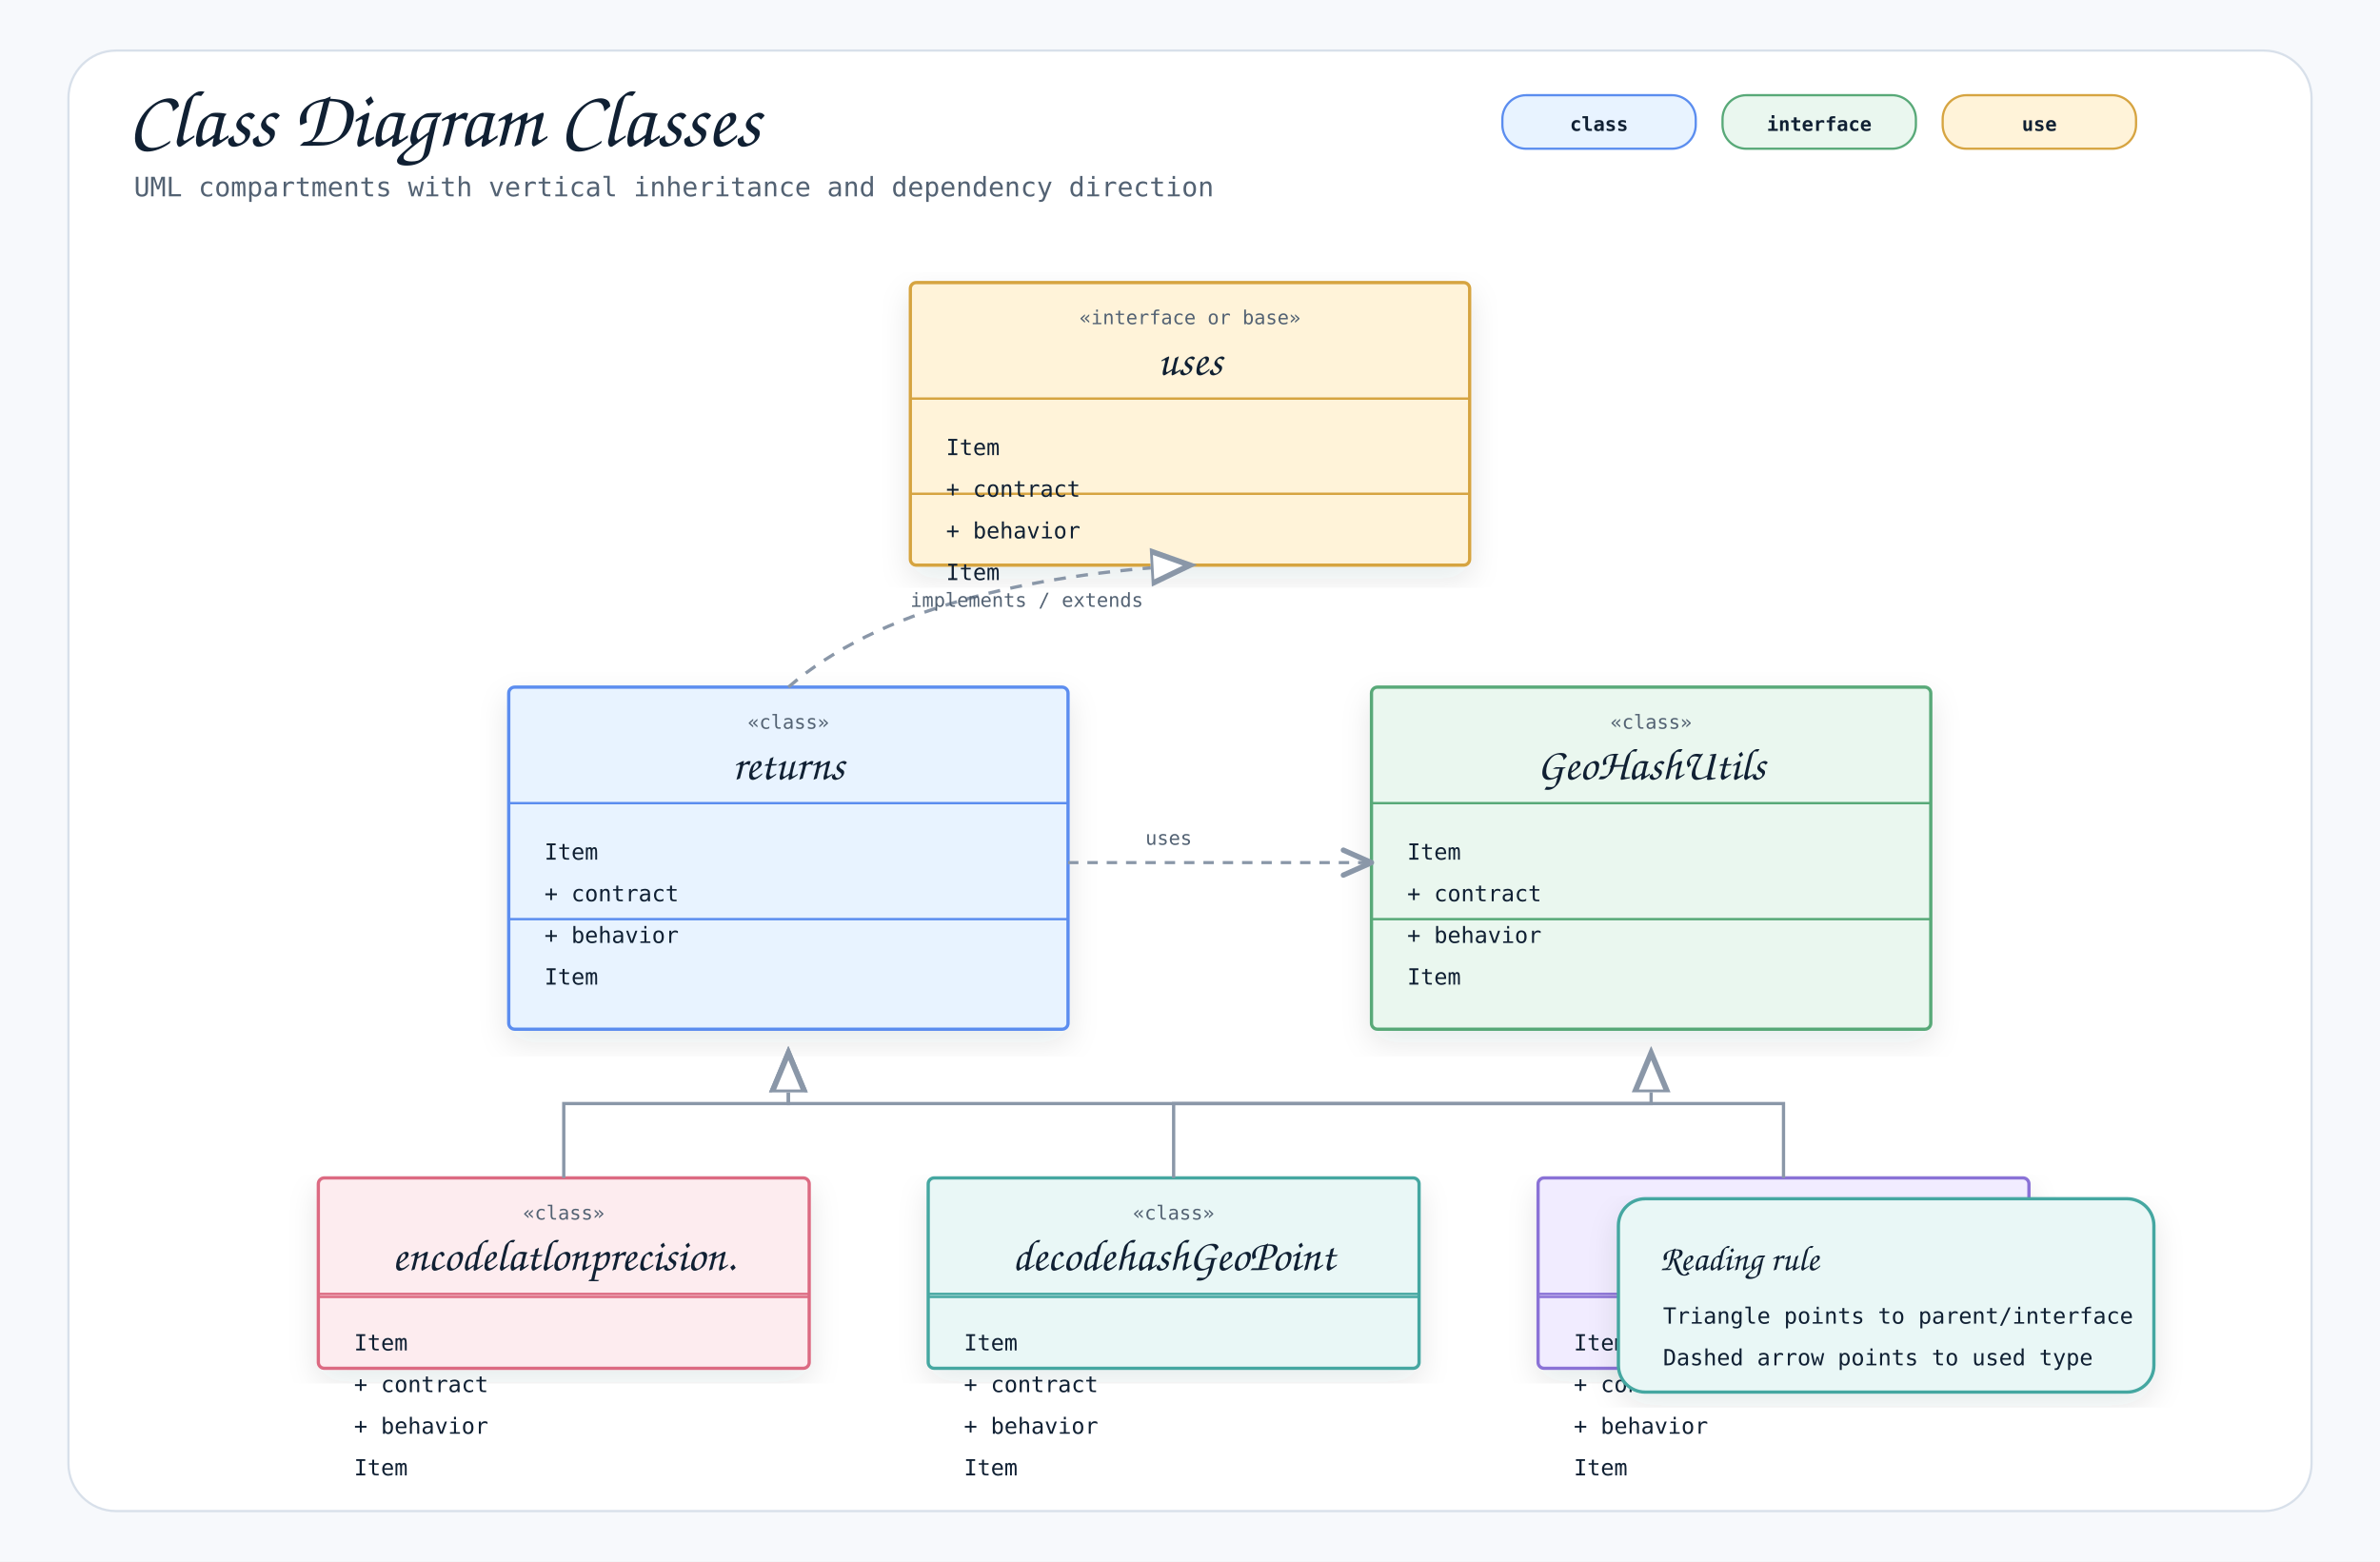
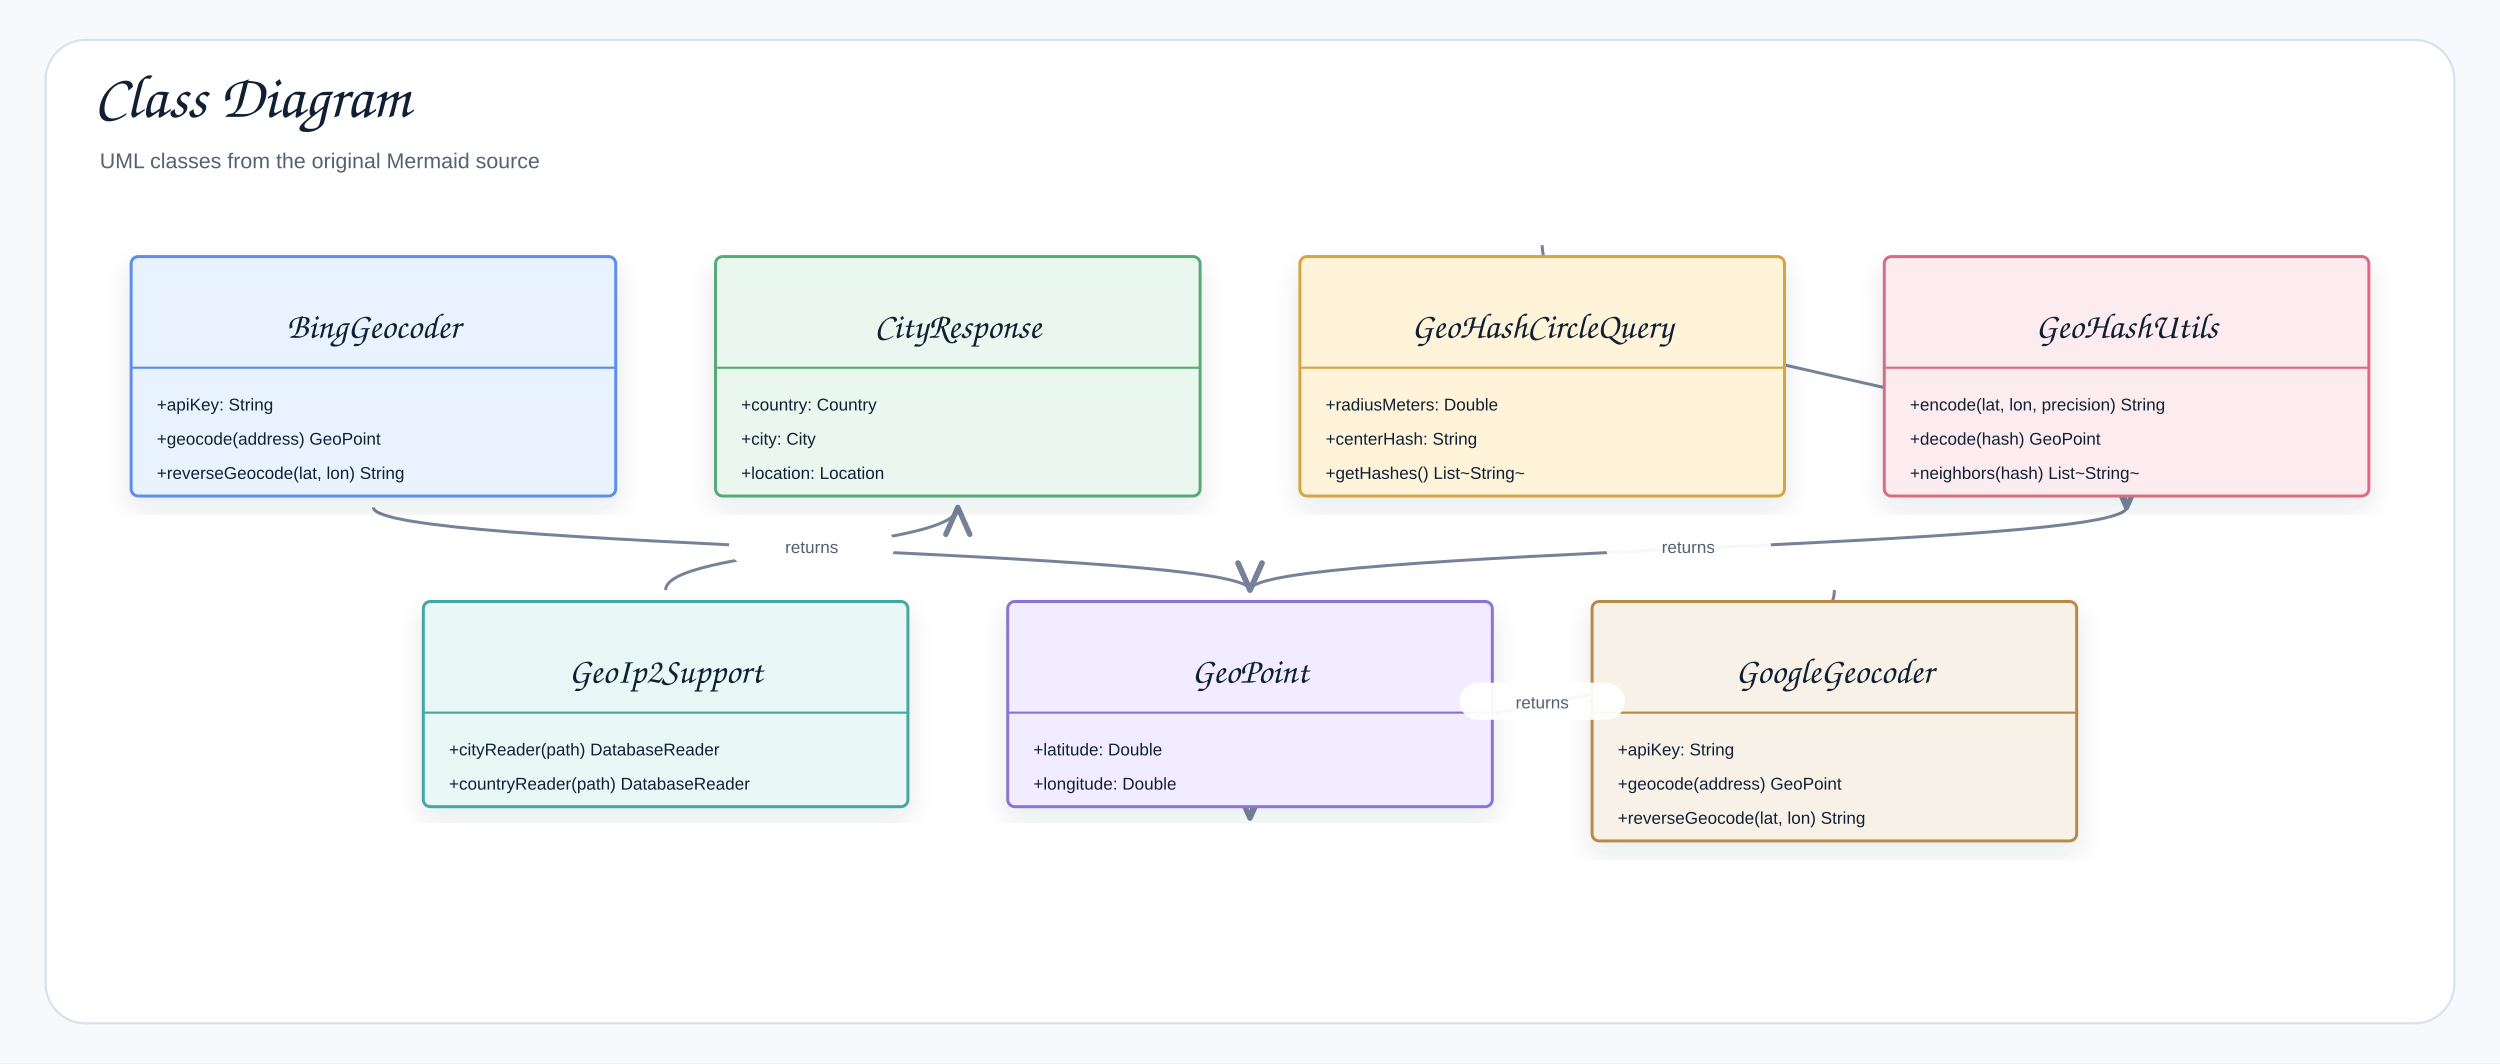
- <svg xmlns="http://www.w3.org/2000/svg" width="1600" height="1050" viewBox="0 0 1600 1050" role="img" aria-label="Class Diagram Classes">
+ <svg xmlns="http://www.w3.org/2000/svg" width="1754" height="746" viewBox="0 0 1754 746" role="img" aria-label="Class Diagram">
  <defs>
    <filter id="shadow" x="-8%" y="-8%" width="116%" height="116%">
-       <feDropShadow dx="0" dy="8" stdDeviation="10" flood-color="#1f2937" flood-opacity="0.10" />
+       <feDropShadow dx="0" dy="8" stdDeviation="9" flood-color="#1f2937" flood-opacity="0.10" />
    </filter>
    <marker id="openArrow" markerWidth="12" markerHeight="10" refX="10" refY="5" orient="auto" markerUnits="strokeWidth">
-       <path d="M 1 1 L 10 5 L 1 9" fill="none" stroke="#8a97a8" stroke-width="1.7" stroke-linecap="round" stroke-linejoin="round" />
+       <path d="M 1 1 L 10 5 L 1 9" fill="none" stroke="#758297" stroke-width="1.8" stroke-linecap="round" stroke-linejoin="round" />
    </marker>
    <marker id="inherit" markerWidth="14" markerHeight="12" refX="12" refY="6" orient="auto" markerUnits="strokeWidth">
-       <path d="M 0 1 L 12 6 L 0 11 Z" fill="#ffffff" stroke="#8a97a8" stroke-width="1.7" />
+       <path d="M 0 1 L 12 6 L 0 11 Z" fill="#ffffff" stroke="#758297" stroke-width="1.8" />
    </marker>
    <style>
-     .canvas { fill: #f7f9fc; }
-     .frame { fill: #ffffff; stroke: #d8e0ea; stroke-width: 1.5; }
-     .title { font-family: "Architects Daughter", "Comic Mono", cursive; font-size: 54px; font-weight: 400; fill: #102033; }
-     .subtitle { font-family: "Comic Mono", "SFMono-Regular", Menlo, Consolas, monospace; font-size: 18px; fill: #536273; }
-     .label { font-family: "Architects Daughter", "Comic Mono", cursive; font-size: 30px; font-weight: 400; fill: #102033; }
-     .smallLabel { font-family: "Architects Daughter", "Comic Mono", cursive; font-size: 24px; font-weight: 400; fill: #102033; }
-     .mono { font-family: "Comic Mono", "SFMono-Regular", Menlo, Consolas, monospace; font-size: 15px; fill: #102033; }
-     .small { font-family: "Comic Mono", "SFMono-Regular", Menlo, Consolas, monospace; font-size: 13px; fill: #536273; }
-     .strong { font-family: "Comic Mono", "SFMono-Regular", Menlo, Consolas, monospace; font-size: 15px; font-weight: 700; fill: #102033; }
-     .card { stroke-width: 2.2; filter: url(#shadow); }
-     .line { stroke: #8a97a8; stroke-width: 2.1; fill: none; marker-end: url(#openArrow); }
-     .softLine { stroke: #8a97a8; stroke-width: 2.1; fill: none; }
-     .dashed { stroke: #8a97a8; stroke-width: 2.1; stroke-dasharray: 7 6; fill: none; marker-end: url(#openArrow); }
-     .inheritLine { stroke: #8a97a8; stroke-width: 2.2; fill: none; marker-end: url(#inherit); }
-     .implLine { stroke: #8a97a8; stroke-width: 2.2; stroke-dasharray: 8 7; fill: none; marker-end: url(#inherit); }
-     .compartment { stroke-width: 1.6; fill: none; }
-     .chip { stroke-width: 1.5; rx: 16; }
-     .chipText { font-family: "Comic Mono", "SFMono-Regular", Menlo, Consolas, monospace; font-size: 13px; font-weight: 700; fill: #102033; }
+     .canvas{fill:#f7f9fc}.frame{fill:#fff;stroke:#d8e0ea;stroke-width:1.5}
+     .title{font-family:"Architects Daughter","Comic Sans MS","Comic Sans",cursive;font-size:43px;font-weight:400;fill:#102033}
+     .subtitle{font-family:"Comic Sans MS","Comic Sans","Comic Neue",Arial,sans-serif;font-size:15px;font-weight:400;fill:#536273}
+     .label{font-family:"Architects Daughter","Comic Sans MS","Comic Sans",cursive;font-size:25px;font-weight:400;fill:#102033}
+     .smallLabel{font-family:"Architects Daughter","Comic Sans MS","Comic Sans",cursive;font-size:21px;font-weight:400;fill:#102033}
+     .mono{font-family:"Comic Sans MS","Comic Sans","Comic Neue",Arial,sans-serif;font-size:12px;font-weight:400;fill:#102033}
+     .small{font-family:"Comic Sans MS","Comic Sans","Comic Neue",Arial,sans-serif;font-size:12px;font-weight:400;fill:#536273}
+     .strong{font-family:"Comic Sans MS","Comic Sans","Comic Neue",Arial,sans-serif;font-size:13px;font-weight:400;fill:#102033}
+     .card{stroke-width:2.1;filter:url(#shadow)}.compartment{stroke-width:1.5;fill:none}
+     .line{stroke:#758297;stroke-width:2.1;fill:none;marker-end:url(#openArrow)}
+     .plainLine{stroke:#758297;stroke-width:2.1;fill:none}
+     .dashed{stroke:#758297;stroke-width:2.1;stroke-dasharray:7 6;fill:none;marker-end:url(#openArrow)}
+     .inheritLine{stroke:#758297;stroke-width:2.2;fill:none;marker-end:url(#inherit)}
+     .implLine{stroke:#758297;stroke-width:2.2;stroke-dasharray:8 7;fill:none;marker-end:url(#inherit)}
  </style>
  </defs>
-   <rect class="canvas" width="1600" height="1050" />
-   <rect class="frame" x="46" y="34" width="1508" height="982" rx="32" />
-   <text class="title" x="86" y="98">Class Diagram Classes</text>
-   <text class="subtitle" x="90" y="132">UML compartments with vertical inheritance and dependency direction</text>
-   <rect class="chip" x="1010" y="64" width="130" height="36" fill="#e8f3ff" stroke="#5b8def" />
-   <text class="chipText" x="1075" y="88" text-anchor="middle">class</text>
-   <rect class="chip" x="1158" y="64" width="130" height="36" fill="#eaf7ef" stroke="#58a978" />
-   <text class="chipText" x="1223" y="88" text-anchor="middle">interface</text>
-   <rect class="chip" x="1306" y="64" width="130" height="36" fill="#fff3d9" stroke="#d6a441" />
-   <text class="chipText" x="1371" y="88" text-anchor="middle">use</text>
-   <g transform="translate(612,190)">
-     <rect class="card" x="0" y="0" width="376" height="190" rx="4" fill="#fff3d9" stroke="#d6a441" />
-     <line class="compartment" x1="0" y1="78" x2="376" y2="78" stroke="#d6a441" />
-     <line class="compartment" x1="0" y1="142" x2="376" y2="142" stroke="#d6a441" />
-     <text class="small" x="188" y="28" text-anchor="middle">«interface or base»</text>
-     <text class="label" x="188" y="62" text-anchor="middle">uses</text>
-     <text class="mono" x="24" y="116">Item</text>
-     <text class="mono" x="24" y="144">+ contract</text>
-     <text class="mono" x="24" y="172">+ behavior</text>
-     <text class="mono" x="24" y="200">Item</text>
+   <rect class="canvas" width="1754" height="746" />
+   <rect class="frame" x="32" y="28" width="1690" height="690" rx="28" />
+   <text class="title" x="66" y="82">Class Diagram</text>
+   <text class="subtitle" x="70" y="118">UML classes from the original Mermaid source</text>
+   <path class="line" d="M467 414 C467 385 672 385 672 356" />
+   <path class="line" d="M262 356 C262 385 877 385 877 414" />
+   <path class="line" d="M1287 414 C1287 494 877 494 877 574" />
+   <path class="line" d="M1492 356 C1492 385 877 385 877 414" />
+   <path class="line" d="M1082 172 C1082 264 1492 264 1492 356" />
+   <g transform="translate(92,180)">
+     <rect class="card" x="0" y="0" width="340" height="168" rx="5" fill="#E8F3FF" stroke="#5B8DEF" />
+     <line class="compartment" x1="0" y1="78" x2="340" y2="78" stroke="#5B8DEF" />
+     <text class="small" x="170" y="26" text-anchor="middle" />
+     <text class="label" x="170" y="57" text-anchor="middle">BingGeocoder</text>
+     <text class="mono" x="18" y="108">+apiKey: String</text>
+     <text class="mono" x="18" y="132">+geocode(address) GeoPoint</text>
+     <text class="mono" x="18" y="156">+reverseGeocode(lat, lon) String</text>
  </g>
-   <g transform="translate(342,462)">
-     <rect class="card" x="0" y="0" width="376" height="230" rx="4" fill="#e8f3ff" stroke="#5b8def" />
-     <line class="compartment" x1="0" y1="78" x2="376" y2="78" stroke="#5b8def" />
-     <line class="compartment" x1="0" y1="156" x2="376" y2="156" stroke="#5b8def" />
-     <text class="small" x="188" y="28" text-anchor="middle">«class»</text>
-     <text class="label" x="188" y="62" text-anchor="middle">returns</text>
-     <text class="mono" x="24" y="116">Item</text>
-     <text class="mono" x="24" y="144">+ contract</text>
-     <text class="mono" x="24" y="172">+ behavior</text>
-     <text class="mono" x="24" y="200">Item</text>
+   <g transform="translate(502,180)">
+     <rect class="card" x="0" y="0" width="340" height="168" rx="5" fill="#EAF7EF" stroke="#58A978" />
+     <line class="compartment" x1="0" y1="78" x2="340" y2="78" stroke="#58A978" />
+     <text class="small" x="170" y="26" text-anchor="middle" />
+     <text class="label" x="170" y="57" text-anchor="middle">CityResponse</text>
+     <text class="mono" x="18" y="108">+country: Country</text>
+     <text class="mono" x="18" y="132">+city: City</text>
+     <text class="mono" x="18" y="156">+location: Location</text>
  </g>
-   <g transform="translate(922,462)">
-     <rect class="card" x="0" y="0" width="376" height="230" rx="4" fill="#eaf7ef" stroke="#58a978" />
-     <line class="compartment" x1="0" y1="78" x2="376" y2="78" stroke="#58a978" />
-     <line class="compartment" x1="0" y1="156" x2="376" y2="156" stroke="#58a978" />
-     <text class="small" x="188" y="28" text-anchor="middle">«class»</text>
-     <text class="label" x="188" y="62" text-anchor="middle">GeoHashUtils</text>
-     <text class="mono" x="24" y="116">Item</text>
-     <text class="mono" x="24" y="144">+ contract</text>
-     <text class="mono" x="24" y="172">+ behavior</text>
-     <text class="mono" x="24" y="200">Item</text>
+   <g transform="translate(912,180)">
+     <rect class="card" x="0" y="0" width="340" height="168" rx="5" fill="#FFF3D9" stroke="#D6A441" />
+     <line class="compartment" x1="0" y1="78" x2="340" y2="78" stroke="#D6A441" />
+     <text class="small" x="170" y="26" text-anchor="middle" />
+     <text class="label" x="170" y="57" text-anchor="middle">GeoHashCircleQuery</text>
+     <text class="mono" x="18" y="108">+radiusMeters: Double</text>
+     <text class="mono" x="18" y="132">+centerHash: String</text>
+     <text class="mono" x="18" y="156">+getHashes() List~String~</text>
  </g>
-   <g transform="translate(214,792)">
-     <rect class="card" x="0" y="0" width="330" height="128" rx="4" fill="#fdecef" stroke="#dc6b82" />
-     <line class="compartment" x1="0" y1="78" x2="330" y2="78" stroke="#dc6b82" />
-     <line class="compartment" x1="0" y1="80" x2="330" y2="80" stroke="#dc6b82" />
-     <text class="small" x="165" y="28" text-anchor="middle">«class»</text>
-     <text class="label" x="165" y="62" text-anchor="middle">encodelatlonprecision.</text>
-     <text class="mono" x="24" y="116">Item</text>
-     <text class="mono" x="24" y="144">+ contract</text>
-     <text class="mono" x="24" y="172">+ behavior</text>
-     <text class="mono" x="24" y="200">Item</text>
+   <g transform="translate(1322,180)">
+     <rect class="card" x="0" y="0" width="340" height="168" rx="5" fill="#FDECEF" stroke="#DC6B82" />
+     <line class="compartment" x1="0" y1="78" x2="340" y2="78" stroke="#DC6B82" />
+     <text class="small" x="170" y="26" text-anchor="middle" />
+     <text class="label" x="170" y="57" text-anchor="middle">GeoHashUtils</text>
+     <text class="mono" x="18" y="108">+encode(lat, lon, precision) String</text>
+     <text class="mono" x="18" y="132">+decode(hash) GeoPoint</text>
+     <text class="mono" x="18" y="156">+neighbors(hash) List~String~</text>
  </g>
-   <g transform="translate(624,792)">
-     <rect class="card" x="0" y="0" width="330" height="128" rx="4" fill="#e9f7f6" stroke="#45a7a1" />
-     <line class="compartment" x1="0" y1="78" x2="330" y2="78" stroke="#45a7a1" />
-     <line class="compartment" x1="0" y1="80" x2="330" y2="80" stroke="#45a7a1" />
-     <text class="small" x="165" y="28" text-anchor="middle">«class»</text>
-     <text class="label" x="165" y="62" text-anchor="middle">decodehashGeoPoint</text>
-     <text class="mono" x="24" y="116">Item</text>
-     <text class="mono" x="24" y="144">+ contract</text>
-     <text class="mono" x="24" y="172">+ behavior</text>
-     <text class="mono" x="24" y="200">Item</text>
+   <g transform="translate(297,422)">
+     <rect class="card" x="0" y="0" width="340" height="144" rx="5" fill="#E9F7F6" stroke="#45A7A1" />
+     <line class="compartment" x1="0" y1="78" x2="340" y2="78" stroke="#45A7A1" />
+     <text class="small" x="170" y="26" text-anchor="middle" />
+     <text class="label" x="170" y="57" text-anchor="middle">GeoIp2Support</text>
+     <text class="mono" x="18" y="108">+cityReader(path) DatabaseReader</text>
+     <text class="mono" x="18" y="132">+countryReader(path) DatabaseReader</text>
  </g>
-   <g transform="translate(1034,792)">
-     <rect class="card" x="0" y="0" width="330" height="128" rx="4" fill="#f1ecff" stroke="#8a72d6" />
-     <line class="compartment" x1="0" y1="78" x2="330" y2="78" stroke="#8a72d6" />
-     <line class="compartment" x1="0" y1="80" x2="330" y2="80" stroke="#8a72d6" />
-     <text class="small" x="165" y="28" text-anchor="middle">«class»</text>
-     <text class="label" x="165" y="62" text-anchor="middle">neighborshashList</text>
-     <text class="mono" x="24" y="116">Item</text>
-     <text class="mono" x="24" y="144">+ contract</text>
-     <text class="mono" x="24" y="172">+ behavior</text>
-     <text class="mono" x="24" y="200">Item</text>
+   <g transform="translate(707,422)">
+     <rect class="card" x="0" y="0" width="340" height="144" rx="5" fill="#F1ECFF" stroke="#8A72D6" />
+     <line class="compartment" x1="0" y1="78" x2="340" y2="78" stroke="#8A72D6" />
+     <text class="small" x="170" y="26" text-anchor="middle" />
+     <text class="label" x="170" y="57" text-anchor="middle">GeoPoint</text>
+     <text class="mono" x="18" y="108">+latitude: Double</text>
+     <text class="mono" x="18" y="132">+longitude: Double</text>
  </g>
-   <path class="implLine" d="M530 462 C590 410 690 386 800 380" />
-   <text class="small" x="612" y="408">implements / extends</text>
-   <path class="dashed" d="M718 580 C780 580 860 580 922 580" />
-   <rect x="756" y="548" width="118" height="30" rx="15" fill="#ffffff" opacity="0.94" />
-   <text class="small" x="770" y="568">uses</text>
-   <path class="inheritLine" d="M379 792 L379 742 L530 742 L530 708" />
-   <path class="inheritLine" d="M789 792 L789 742 L1110 742 L1110 708" />
-   <path class="inheritLine" d="M1199 792 L1199 742 L530 742 L530 708" />
-   <g transform="translate(1088,806)">
-     <rect class="card" x="0" y="0" width="360" height="130" rx="18" fill="#e9f7f6" stroke="#45a7a1" />
-     <text class="smallLabel" x="28" y="48">Reading rule</text>
-     <text class="mono" x="30" y="84">Triangle points to parent/interface</text>
-     <text class="mono" x="30" y="112">Dashed arrow points to used type</text>
+   <g transform="translate(1117,422)">
+     <rect class="card" x="0" y="0" width="340" height="168" rx="5" fill="#F7F1E7" stroke="#B88A44" />
+     <line class="compartment" x1="0" y1="78" x2="340" y2="78" stroke="#B88A44" />
+     <text class="small" x="170" y="26" text-anchor="middle" />
+     <text class="label" x="170" y="57" text-anchor="middle">GoogleGeocoder</text>
+     <text class="mono" x="18" y="108">+apiKey: String</text>
+     <text class="mono" x="18" y="132">+geocode(address) GeoPoint</text>
+     <text class="mono" x="18" y="156">+reverseGeocode(lat, lon) String</text>
  </g>
+   <rect x="1126.5" y="370" width="116" height="26" rx="13" fill="#ffffff" opacity="0.94" />
+   <text class="small" x="1184.5" y="388" text-anchor="middle">returns</text>
+   <rect x="1024" y="479" width="116" height="26" rx="13" fill="#ffffff" opacity="0.94" />
+   <text class="small" x="1082" y="497" text-anchor="middle">returns</text>
+   <rect x="511.5" y="370" width="116" height="26" rx="13" fill="#ffffff" opacity="0.94" />
+   <text class="small" x="569.5" y="388" text-anchor="middle">returns</text>
+   <rect x="511.5" y="370" width="116" height="26" rx="13" fill="#ffffff" opacity="0.94" />
+   <text class="small" x="569.5" y="388" text-anchor="middle">returns</text>
</svg>
